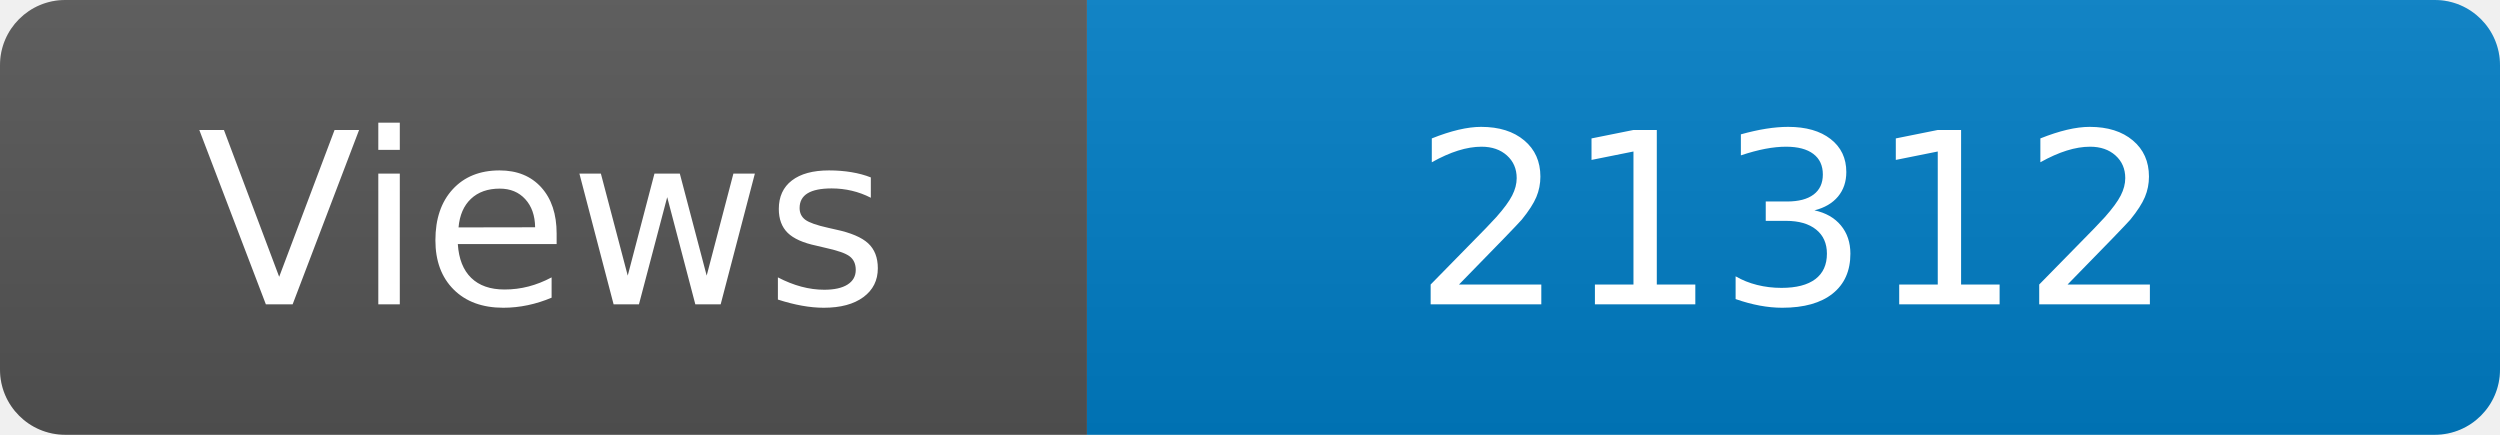
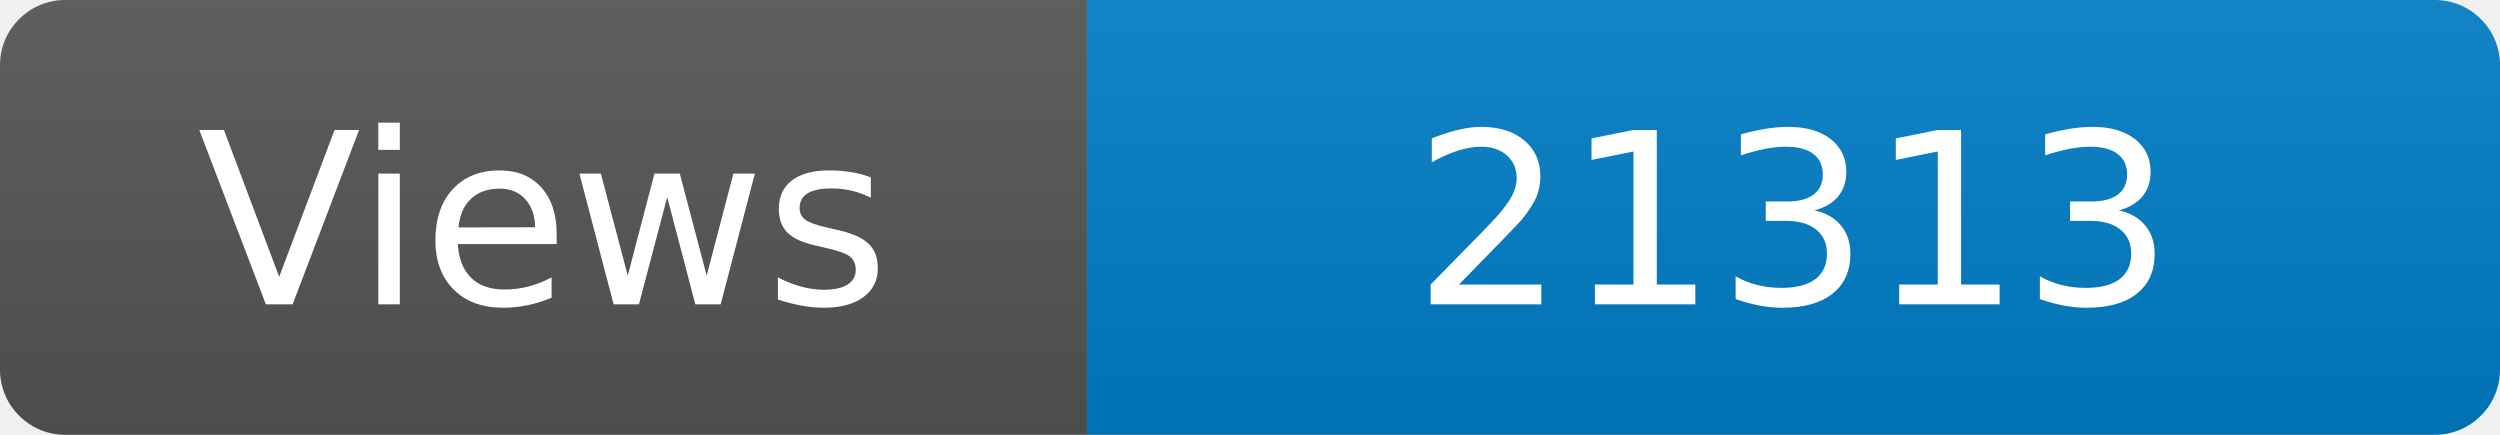
<svg xmlns="http://www.w3.org/2000/svg" width="115" height="20" role="img" aria-label="Maintained?: yes">
  <linearGradient id="s" x2="0" y2="100%">
    <stop offset="0" stop-color="#bbb" stop-opacity=".1" />
    <stop offset="1" stop-opacity=".1" />
  </linearGradient>
  <clipPath id="r">
    <rect width="115" height="20" rx="3" fill="#fff" />
  </clipPath>
  <g clip-path="url(#r)">
    <rect width="50" height="20" fill="#555" />
    <rect x="50" width="160" height="20" fill="#007ec6" />
    <rect width="115" height="20" fill="url(#s)" />
  </g>
  <g fill="#fff" text-anchor="middle" font-family="Verdana,Geneva,DejaVu Sans,sans-serif" font-size="110">
    <text x="250" y="140" transform="scale(.1)" fill="#fff">Views</text>
-     <text x="825" y="140" transform="scale(.1)" fill="#fff">21312</text>
+     <text x="825" y="140" transform="scale(.1)" fill="#fff">21313</text>
  </g>
</svg>
